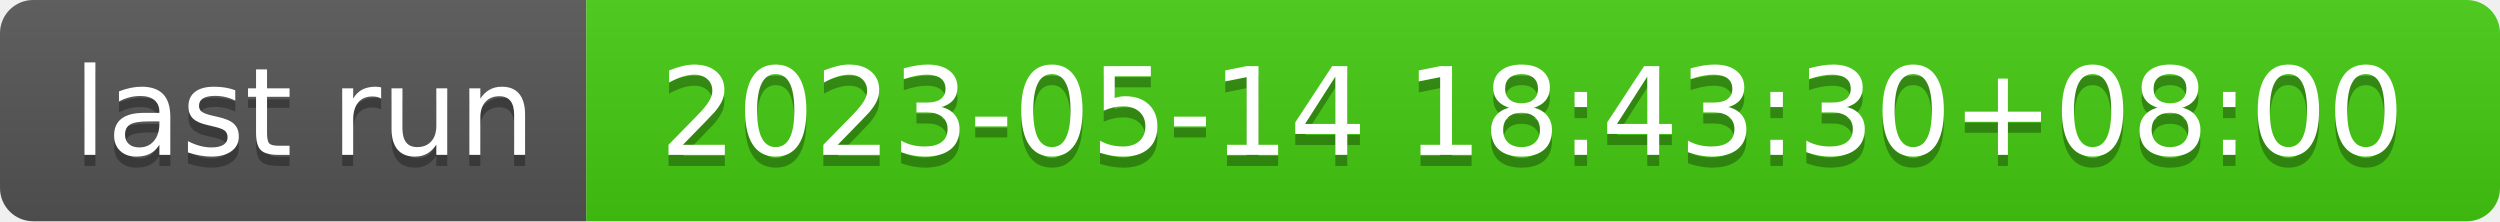
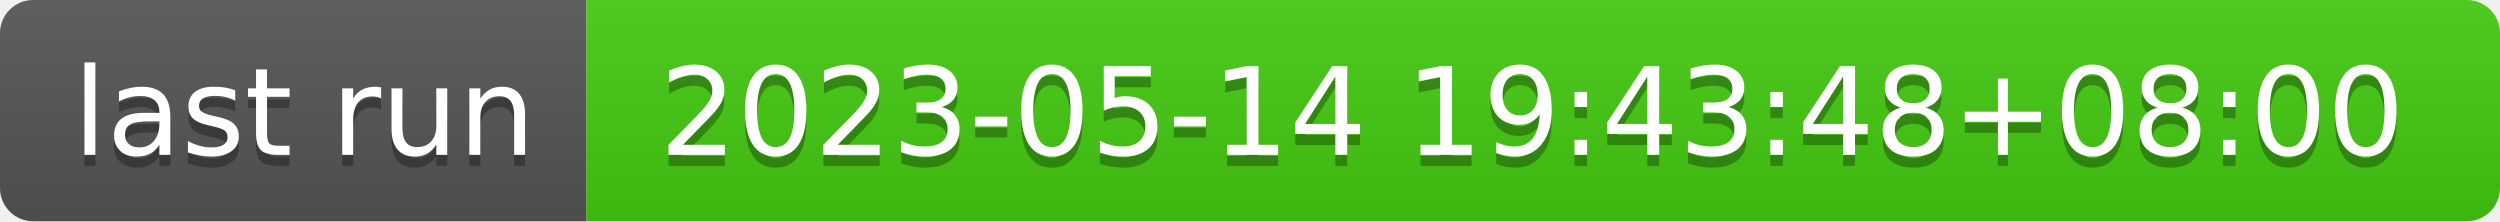
- <svg xmlns="http://www.w3.org/2000/svg" width="226" height="20" role="img" aria-label="last run: 2023-05-14 18:43:30+08:00">
+ <svg xmlns="http://www.w3.org/2000/svg" width="226" height="20" role="img" aria-label="last run: 2023-05-14 19:43:48+08:00">
  <linearGradient id="s" x2="0" y2="100%">
    <stop offset="0" stop-color="#bbb" stop-opacity=".1" />
    <stop offset="1" stop-opacity=".1" />
  </linearGradient>
  <clipPath id="r">
    <rect width="226" height="20" rx="3" fill="#fff" />
  </clipPath>
  <g clip-path="url(#r)">
    <rect width="53" height="20" fill="#555" />
    <rect x="53" width="173" height="20" fill="#4c1" />
    <rect width="226" height="20" fill="url(#s)" />
  </g>
  <g fill="#fff" text-anchor="middle" font-family="Verdana,Geneva,DejaVu Sans,sans-serif" text-rendering="geometricPrecision" font-size="110">
    <text aria-hidden="true" x="275" y="150" fill="#010101" fill-opacity=".3" transform="scale(.1)" textLength="430">last run</text>
    <text x="275" y="140" transform="scale(.1)" fill="#fff" textLength="430">last run</text>
-     <text aria-hidden="true" x="1385" y="150" fill="#010101" fill-opacity=".3" transform="scale(.1)" textLength="1630">2023-05-14 18:43:30+08:00</text>
-     <text x="1385" y="140" transform="scale(.1)" fill="#fff" textLength="1630">2023-05-14 18:43:30+08:00</text>
+     <text aria-hidden="true" x="1385" y="150" fill="#010101" fill-opacity=".3" transform="scale(.1)" textLength="1630">2023-05-14 19:43:48+08:00</text>
+     <text x="1385" y="140" transform="scale(.1)" fill="#fff" textLength="1630">2023-05-14 19:43:48+08:00</text>
  </g>
</svg>
